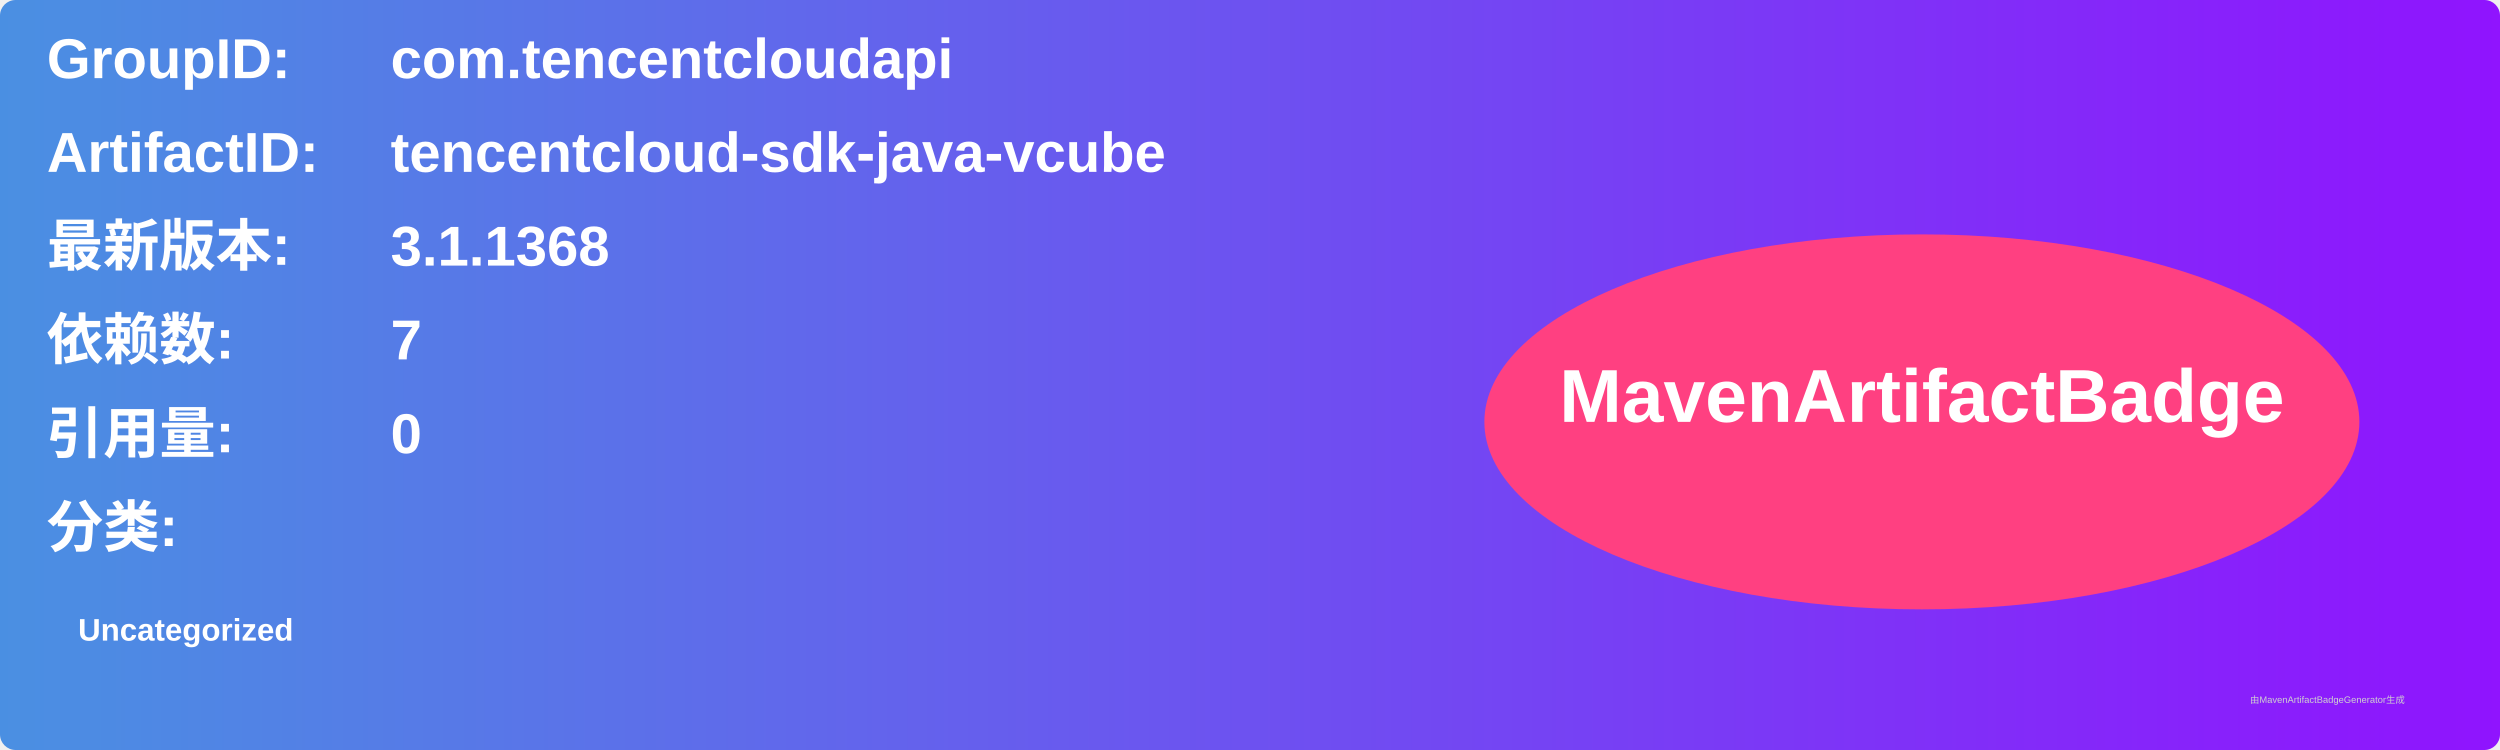
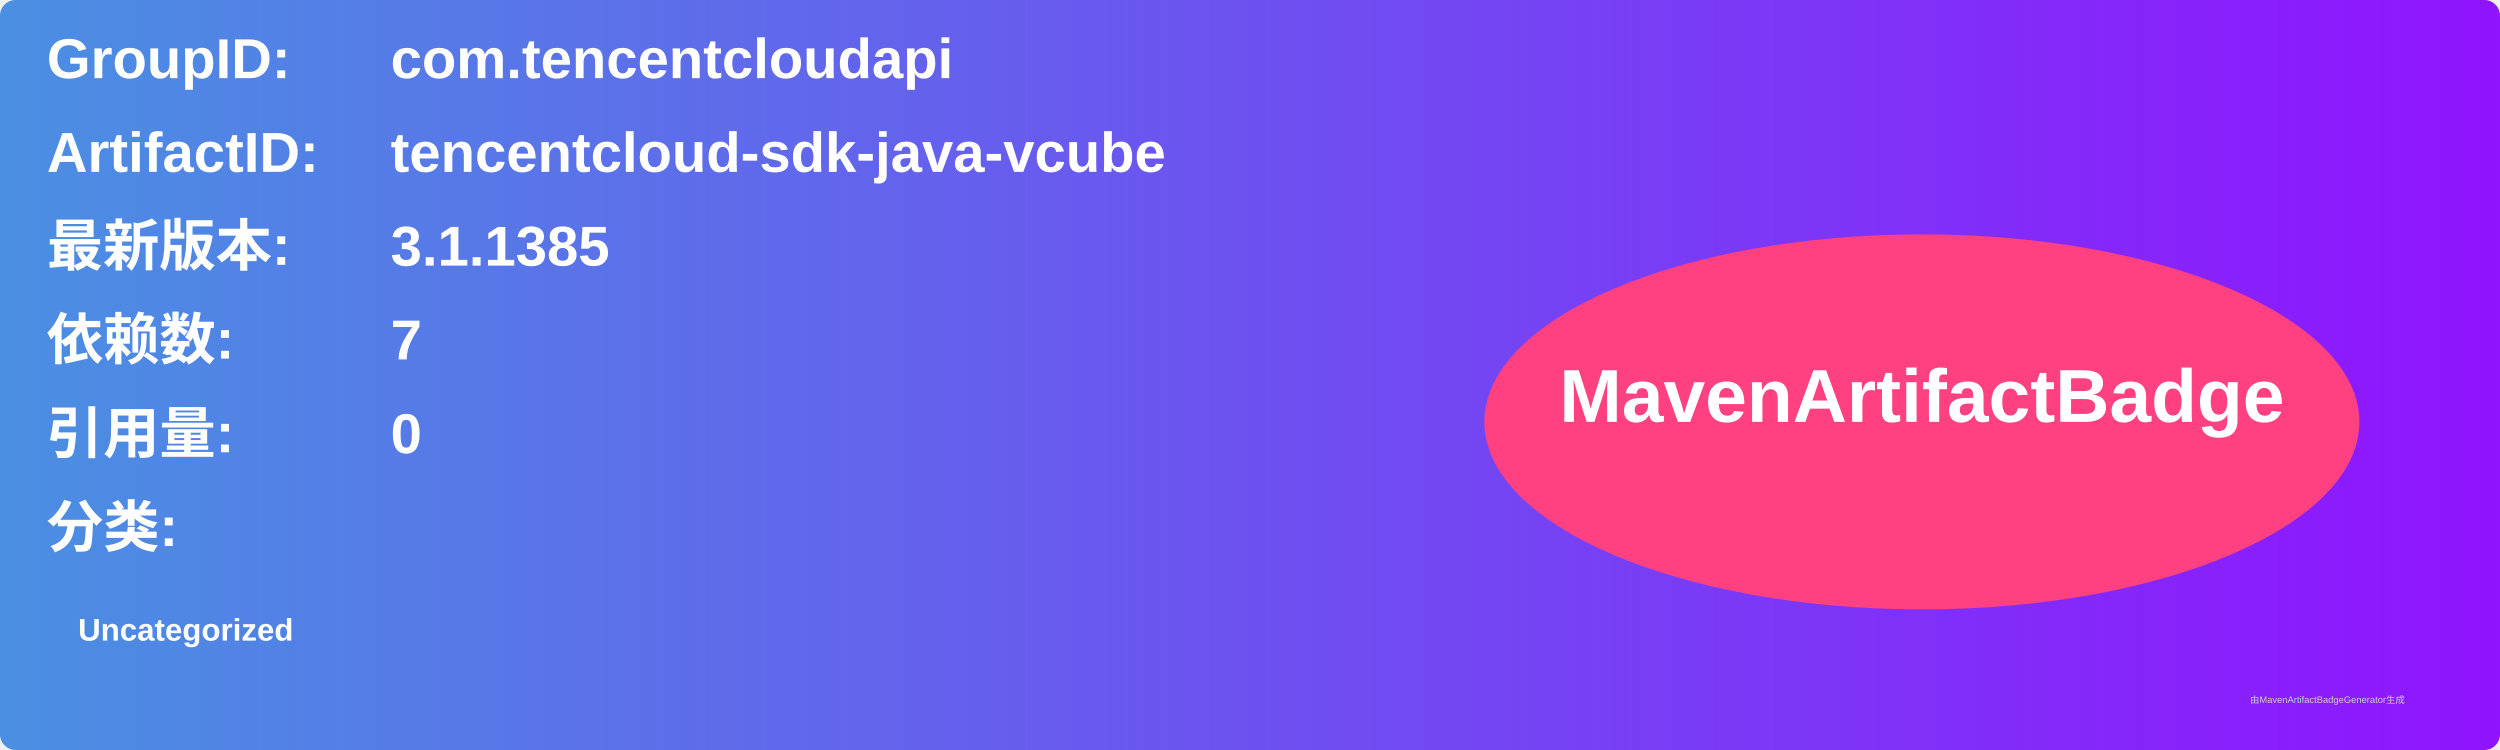
<svg xmlns="http://www.w3.org/2000/svg" width="800" height="240" viewBox="0 0 800 240">
  <linearGradient id="grad" x1="0%" y1="0%" x2="100%" y2="0%">
    <stop offset="0%" stop-color="#4a90e2" />
    <stop offset="100%" stop-color="#9013fe" />
  </linearGradient>
  <rect width="100%" height="100%" rx="5" ry="5" fill="url(#grad)" />
  <g transform="translate(15, 15)">
    <text x="0" y="10" font-family="Arial" font-size="18" fill="white" font-weight="bold" width="260">GroupID:</text>
    <text x="110" y="10" font-family="Arial" font-size="18" fill="white" font-weight="bold" width="460">com.tencentcloudapi</text>
    <text x="0" y="40" font-family="Arial" font-size="18" fill="white" font-weight="bold" width="260">ArtifactID:</text>
    <text x="110" y="40" font-family="Arial" font-size="18" fill="white" font-weight="bold" width="460">tencentcloud-sdk-java-vcube</text>
    <text x="0" y="70" font-family="Arial" font-size="18" fill="white" font-weight="bold">最新版本:</text>
    <text x="110" y="70" font-family="Arial" font-size="18" fill="white" font-weight="bold">
-       <tspan font-weight="bold">3.1.1368</tspan>
+       <tspan font-weight="bold">3.1.1385</tspan>
    </text>
    <text x="0" y="100" font-family="Arial" font-size="18" fill="white" font-weight="bold">依赖数: </text>
    <text x="110" y="100" font-family="Arial" font-size="18" fill="white">
      <tspan font-weight="bold">7</tspan>
    </text>
    <text x="0" y="130" font-family="Arial" font-size="18" fill="white" font-weight="bold">引用量: </text>
    <text x="110" y="130" font-family="Arial" font-size="18" fill="white">
      <tspan font-weight="bold">0</tspan>
    </text>
    <text x="0" y="160" font-family="Arial" font-size="18" fill="white" font-weight="bold">分类:</text>
    <text x="10" y="190" font-family="Arial" font-size="10" fill="white">
      <tspan font-weight="bold">Uncategorized</tspan>
    </text>
    <ellipse cx="600" cy="120" rx="140" ry="60" fill="#ff4081" />
    <text x="600" y="120" text-anchor="middle" font-family="Arial" font-size="24" fill="white" font-weight="bold">MavenArtifactBadge</text>
  </g>
  <text x="720" y="225" font-family="Arial" font-size="3" fill="#d0d0d0">由MavenArtifactBadgeGenerator生成</text>
</svg>
